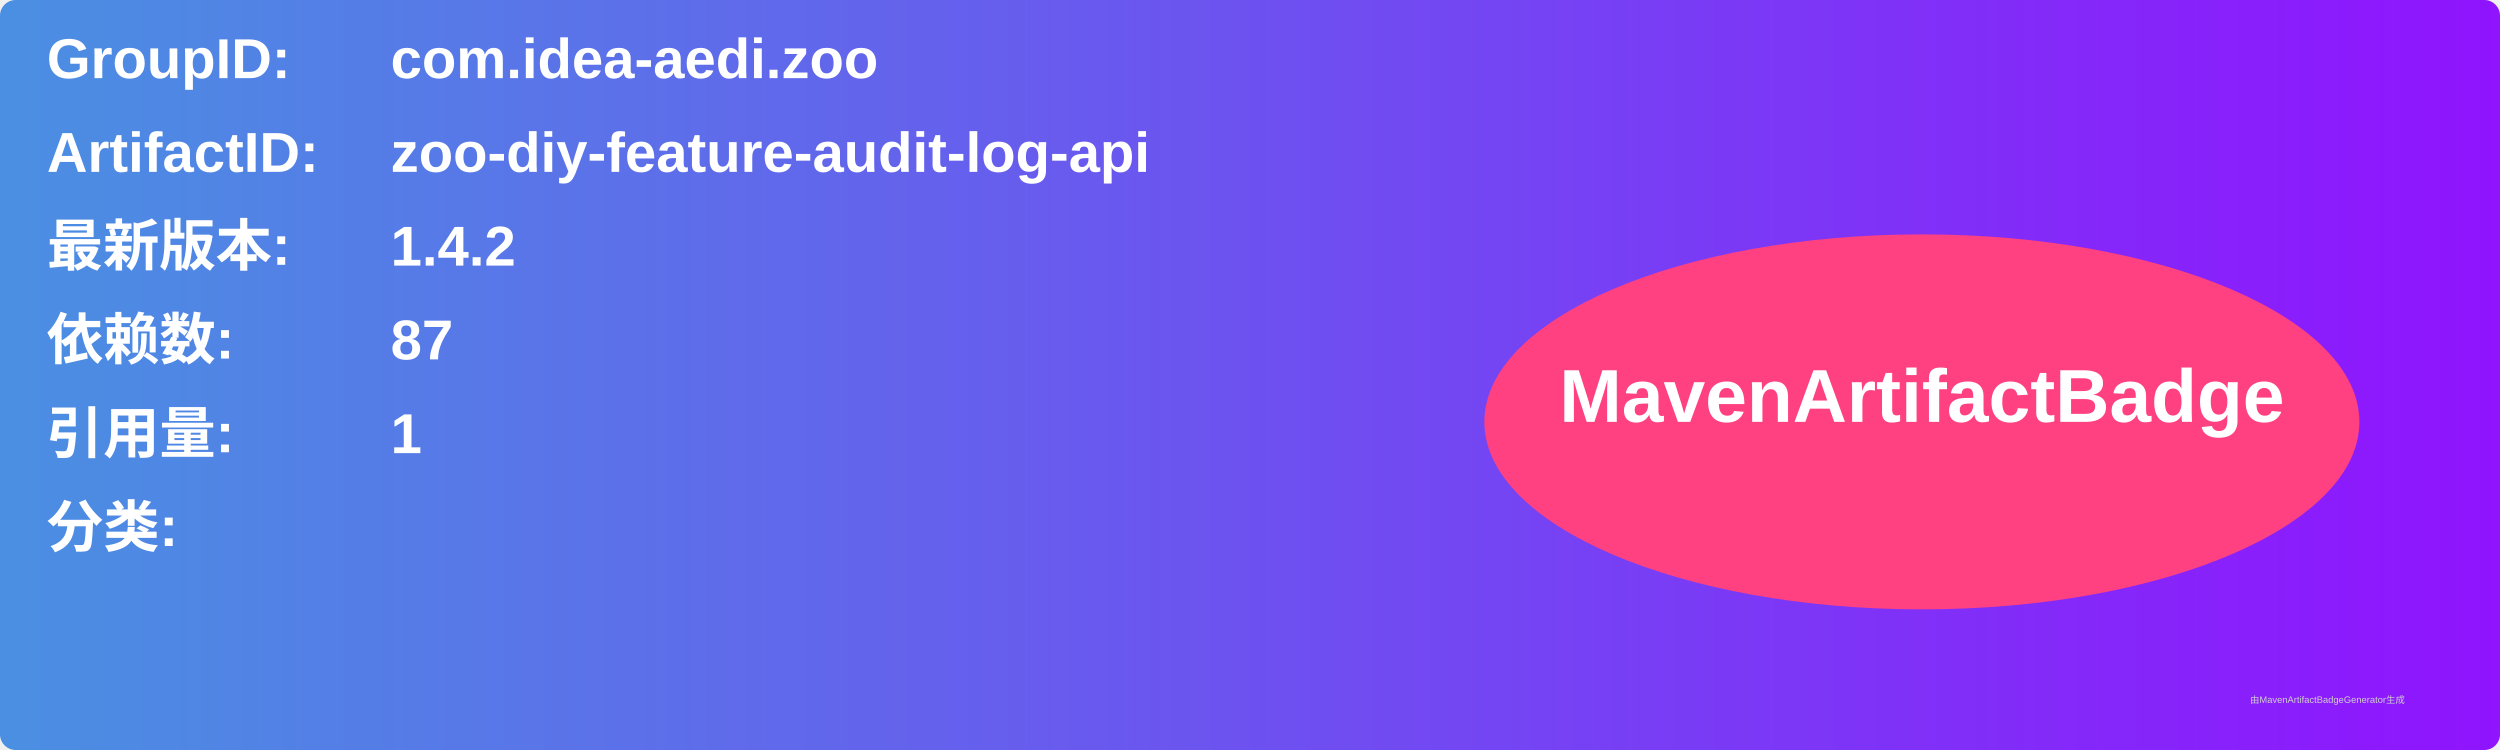
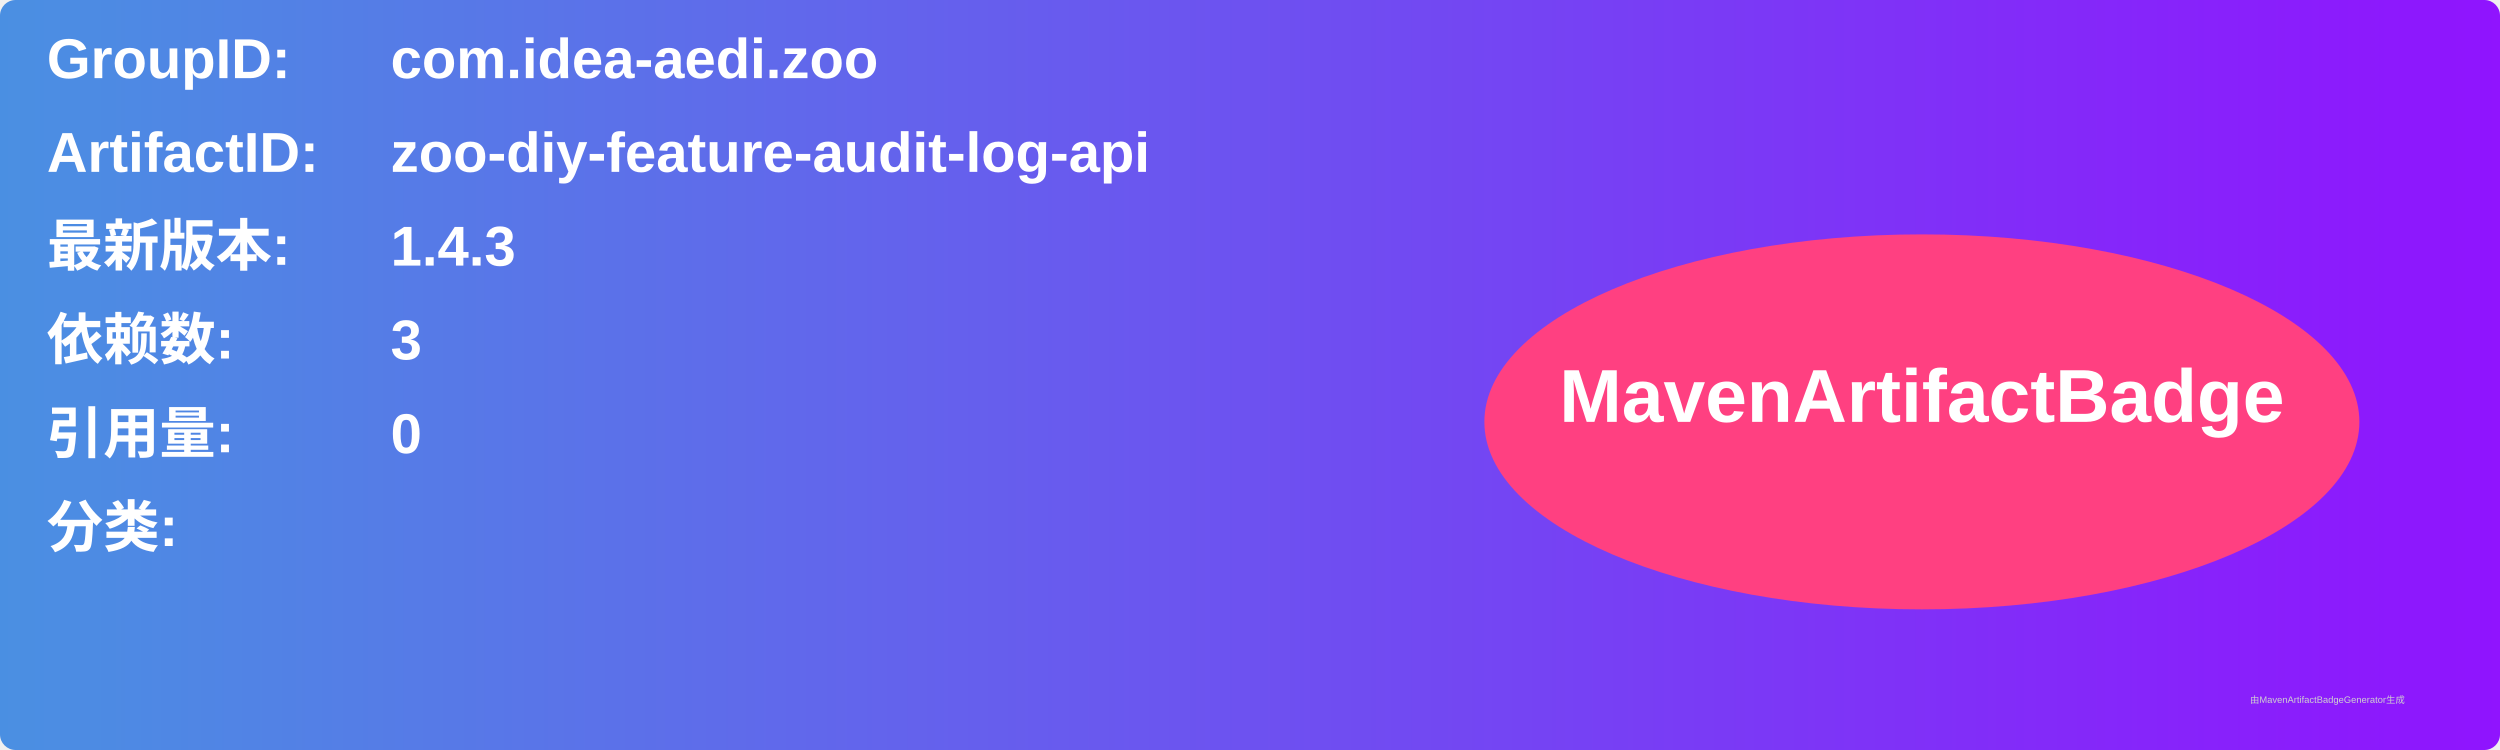
<svg xmlns="http://www.w3.org/2000/svg" width="800" height="240" viewBox="0 0 800 240">
  <linearGradient id="grad" x1="0%" y1="0%" x2="100%" y2="0%">
    <stop offset="0%" stop-color="#4a90e2" />
    <stop offset="100%" stop-color="#9013fe" />
  </linearGradient>
  <rect width="100%" height="100%" rx="5" ry="5" fill="url(#grad)" />
  <g transform="translate(15, 15)">
    <text x="0" y="10" font-family="Arial" font-size="18" fill="white" font-weight="bold" width="260">GroupID:</text>
    <text x="110" y="10" font-family="Arial" font-size="18" fill="white" font-weight="bold" width="460">com.idea-aedi.zoo</text>
    <text x="0" y="40" font-family="Arial" font-size="18" fill="white" font-weight="bold" width="260">ArtifactID:</text>
    <text x="110" y="40" font-family="Arial" font-size="18" fill="white" font-weight="bold" width="460">zoo-diy-feature-audit-log-api</text>
    <text x="0" y="70" font-family="Arial" font-size="18" fill="white" font-weight="bold">最新版本:</text>
    <text x="110" y="70" font-family="Arial" font-size="18" fill="white" font-weight="bold">
-       <tspan font-weight="bold">1.4.2</tspan>
+       <tspan font-weight="bold">1.4.3</tspan>
    </text>
    <text x="0" y="100" font-family="Arial" font-size="18" fill="white" font-weight="bold">依赖数: </text>
    <text x="110" y="100" font-family="Arial" font-size="18" fill="white">
-       <tspan font-weight="bold">87</tspan>
+       <tspan font-weight="bold">3</tspan>
    </text>
    <text x="0" y="130" font-family="Arial" font-size="18" fill="white" font-weight="bold">引用量: </text>
    <text x="110" y="130" font-family="Arial" font-size="18" fill="white">
-       <tspan font-weight="bold">1</tspan>
+       <tspan font-weight="bold">0</tspan>
    </text>
    <text x="0" y="160" font-family="Arial" font-size="18" fill="white" font-weight="bold">分类:</text>
    <text x="10" y="190" font-family="Arial" font-size="10" fill="white">
      <tspan font-weight="bold" />
    </text>
    <ellipse cx="600" cy="120" rx="140" ry="60" fill="#ff4081" />
    <text x="600" y="120" text-anchor="middle" font-family="Arial" font-size="24" fill="white" font-weight="bold">MavenArtifactBadge</text>
  </g>
  <text x="720" y="225" font-family="Arial" font-size="3" fill="#d0d0d0">由MavenArtifactBadgeGenerator生成</text>
</svg>
